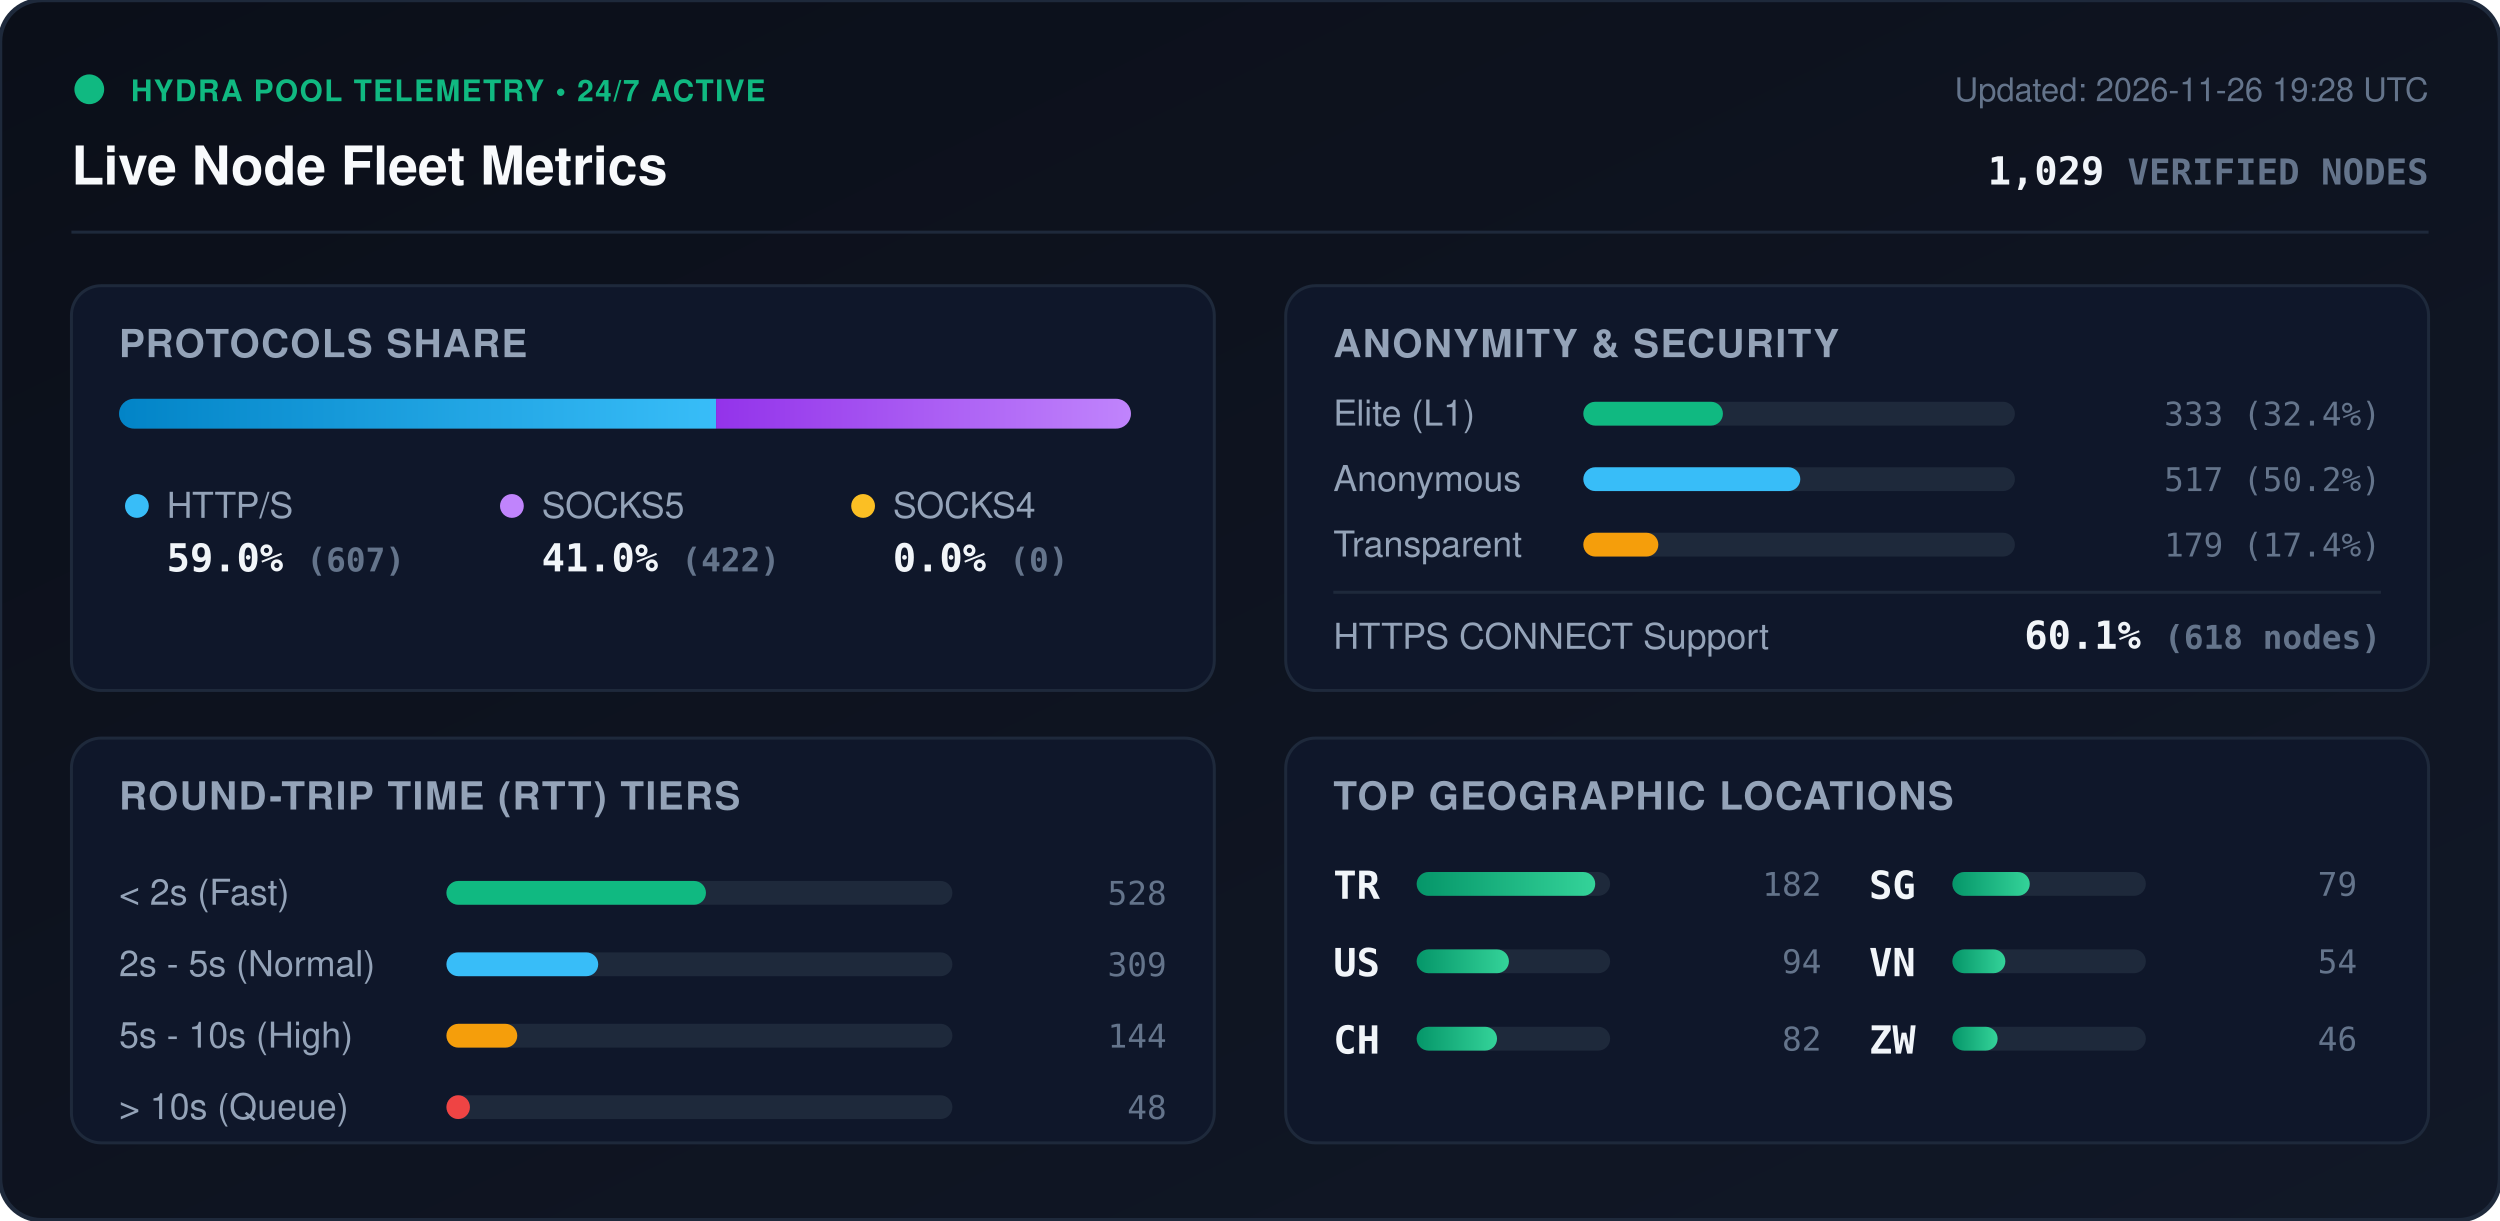
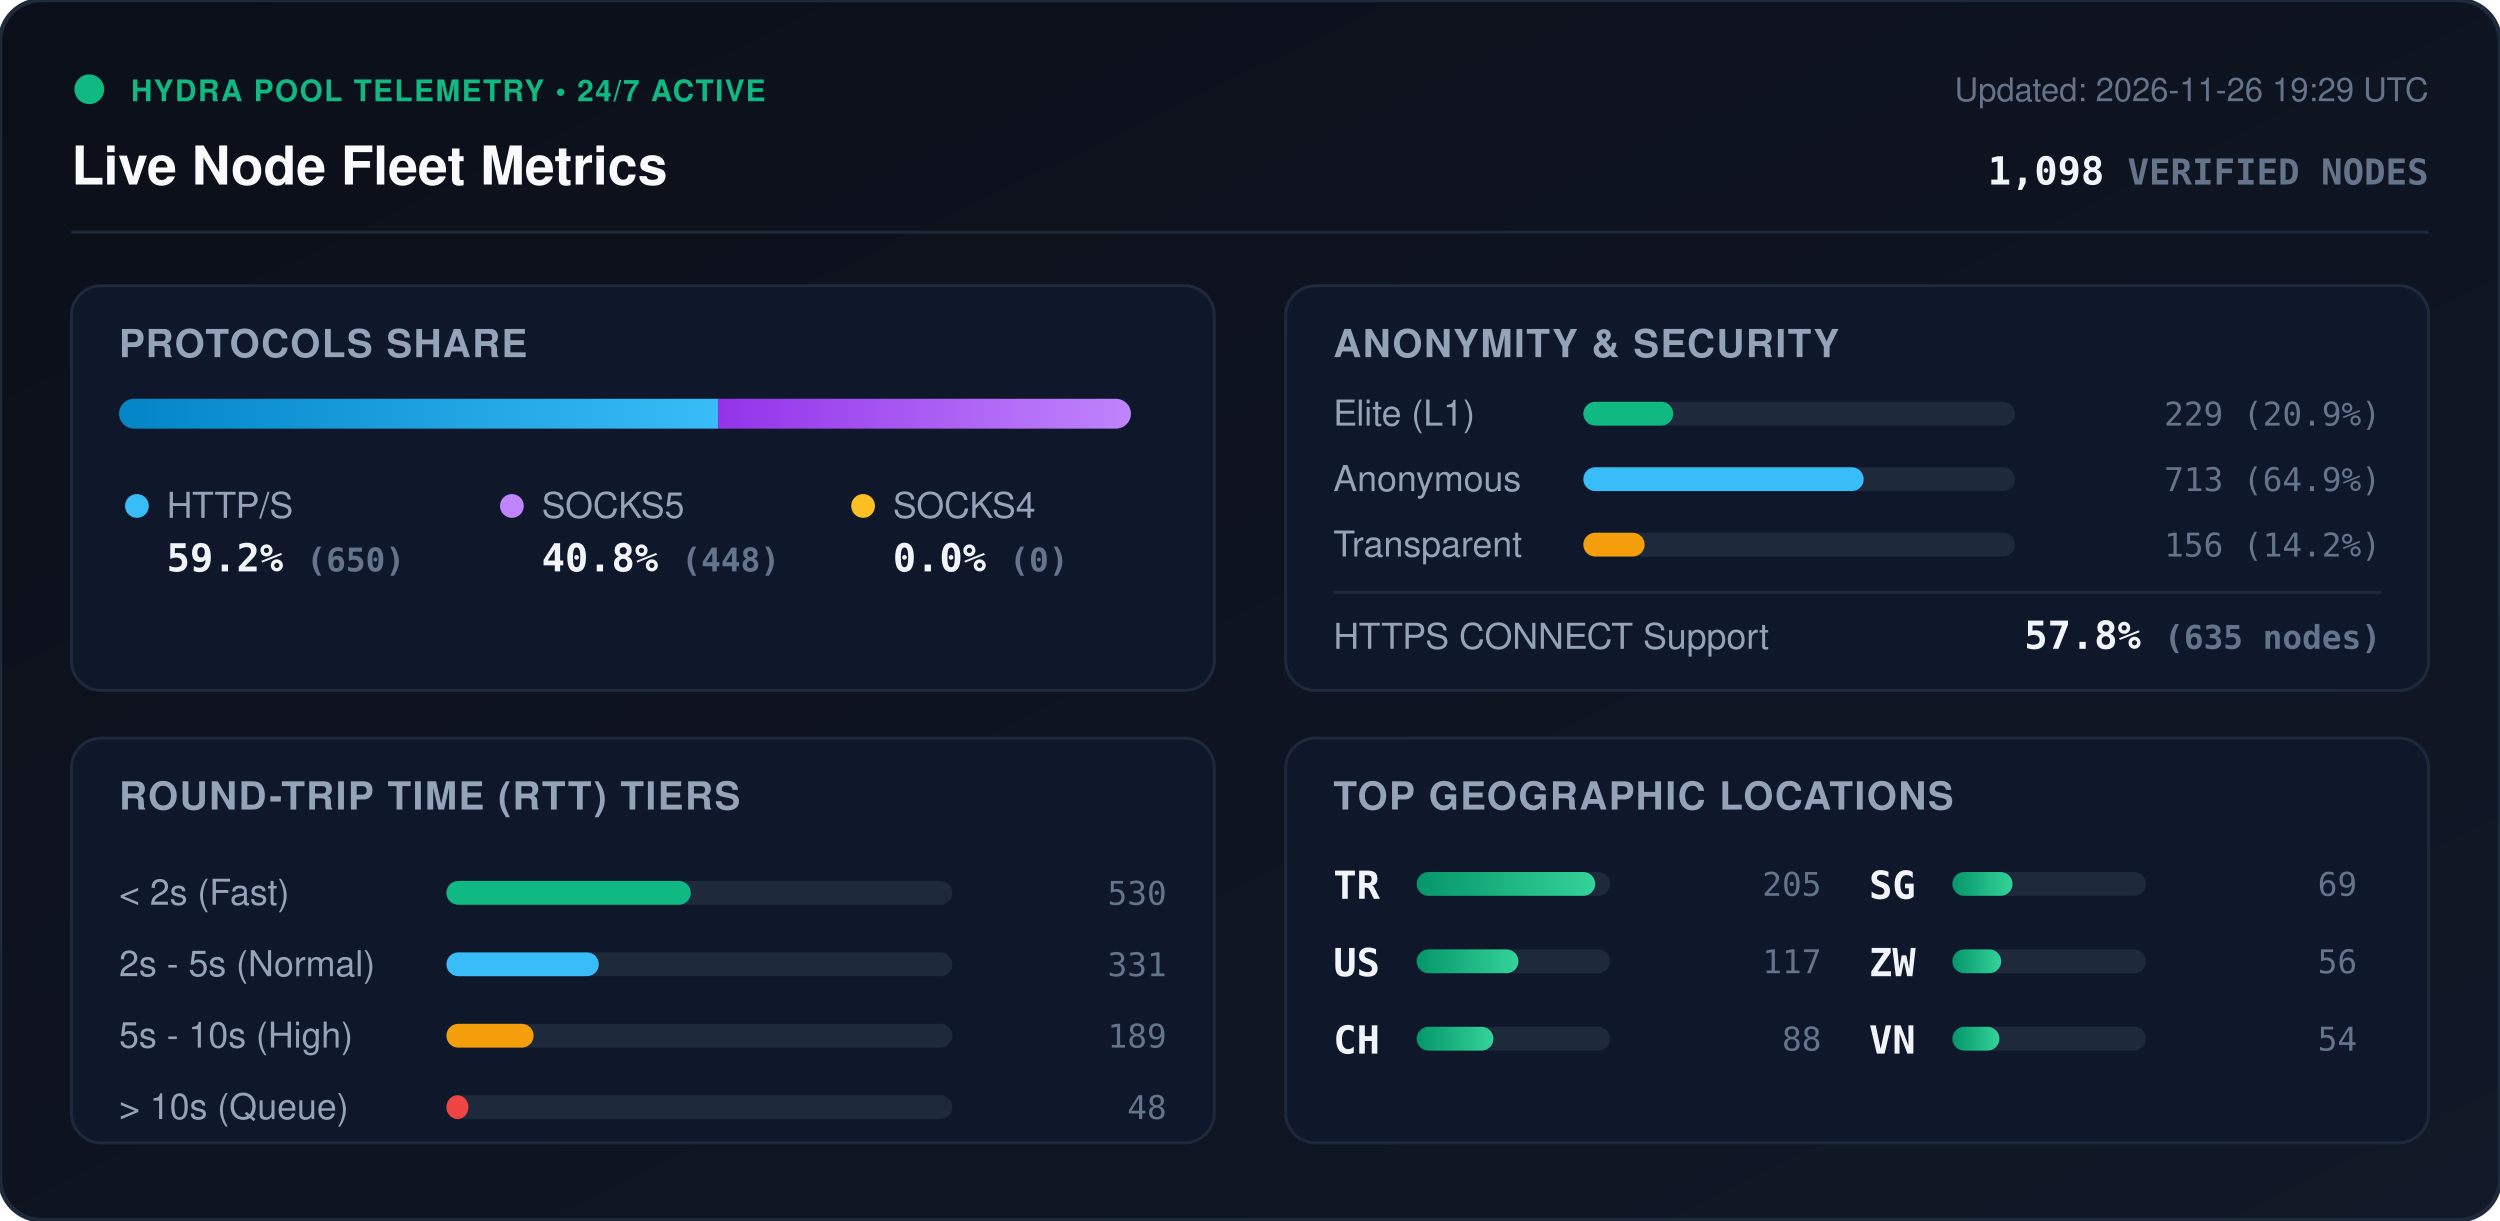
<svg xmlns="http://www.w3.org/2000/svg" viewBox="0 0 840 410" width="840" height="410" style="max-width: 100%; height: auto;">
  <defs>
    <linearGradient id="bg" x1="0%" y1="0%" x2="100%" y2="100%">
      <stop offset="0%" stop-color="#0b0f19" />
      <stop offset="100%" stop-color="#111827" />
    </linearGradient>
    <linearGradient id="bar-http" x1="0%" y1="0%" x2="100%" y2="0%">
      <stop offset="0%" stop-color="#0284c7" />
      <stop offset="100%" stop-color="#38bdf8" />
    </linearGradient>
    <linearGradient id="bar-socks5" x1="0%" y1="0%" x2="100%" y2="0%">
      <stop offset="0%" stop-color="#9333ea" />
      <stop offset="100%" stop-color="#c084fc" />
    </linearGradient>
    <linearGradient id="bar-socks4" x1="0%" y1="0%" x2="100%" y2="0%">
      <stop offset="0%" stop-color="#d97706" />
      <stop offset="100%" stop-color="#fbbf24" />
    </linearGradient>
    <linearGradient id="bar-green" x1="0%" y1="0%" x2="100%" y2="0%">
      <stop offset="0%" stop-color="#059669" />
      <stop offset="100%" stop-color="#34d399" />
    </linearGradient>
    <clipPath id="prog-track-clip">
      <rect width="340.0" height="10" rx="5" />
    </clipPath>
    <style>
      .title { font: 700 18px -apple-system, BlinkMacSystemFont, 'Segoe UI', Helvetica, Arial, sans-serif; fill: #f8fafc; }
      .sub { font: 500 11px -apple-system, BlinkMacSystemFont, 'Segoe UI', Helvetica, Arial, sans-serif; fill: #64748b; }
      .section-hdr { font: 600 13px -apple-system, BlinkMacSystemFont, 'Segoe UI', Helvetica, Arial, sans-serif; fill: #94a3b8; letter-spacing: 0.5px; }
      .metric-val { font: 700 13px -apple-system, BlinkMacSystemFont, 'Segoe UI', Helvetica, Arial, sans-serif; fill: #f1f5f9; }
      .metric-lbl { font: 500 12px -apple-system, BlinkMacSystemFont, 'Segoe UI', Helvetica, Arial, sans-serif; fill: #94a3b8; }
      .badge-txt { font: 700 10px -apple-system, BlinkMacSystemFont, 'Segoe UI', Helvetica, Arial, sans-serif; fill: #10b981; letter-spacing: 0.5px; }
      .mono { font-family: ui-monospace, SFMono-Regular, Menlo, Monaco, Consolas, monospace; }
      .pulse { animation: beacon 2s infinite ease-in-out; }
      @keyframes beacon { 0%, 100% { opacity: 1; } 50% { opacity: 0.35; } }
    </style>
  </defs>
  <rect width="840" height="410" rx="14" fill="url(#bg)" stroke="#1e293b" stroke-width="1.5" />
  <g transform="translate(24, 24)">
    <circle cx="6" cy="6" r="5" fill="#10b981" class="pulse" />
    <text x="20" y="10" class="badge-txt">HYDRA POOL TELEMETRY • 24/7 ACTIVE</text>
    <text x="0" y="38" class="title">Live Node Fleet Metrics</text>
-     <text x="792" y="10" text-anchor="end" class="sub">Updated: 2026-11-26 19:28 UTC</text>
-     <text x="792" y="38" text-anchor="end" class="metric-val mono" fill="#38bdf8">1,029 <tspan font-size="12" fill="#64748b">VERIFIED NODES</tspan>
+     <text x="792" y="10" text-anchor="end" class="sub">Updated: 2026-11-26 19:29 UTC</text>
+     <text x="792" y="38" text-anchor="end" class="metric-val mono" fill="#38bdf8">1,098 <tspan font-size="12" fill="#64748b">VERIFIED NODES</tspan>
    </text>
  </g>
  <line x1="24" y1="78" x2="816" y2="78" stroke="#1e293b" stroke-width="1" />
  <g transform="translate(24, 96)">
    <rect width="384" height="136" rx="10" fill="#0f172a" stroke="#1e293b" />
    <text x="16" y="24" class="section-hdr">PROTOCOLS SHARE</text>
    <g transform="translate(16, 38)">
      <rect width="340.0" height="10" rx="5" fill="#1e293b" />
      <g clip-path="url(#prog-track-clip)">
-         <rect x="0" width="200.6" height="10" fill="url(#bar-http)" />
-         <rect x="200.6" width="139.4" height="10" fill="url(#bar-socks5)" />
+         <rect x="0" width="201.3" height="10" fill="url(#bar-http)" />
+         <rect x="201.3" width="138.7" height="10" fill="url(#bar-socks5)" />
        <rect x="340.0" width="0.0" height="10" fill="url(#bar-socks4)" />
      </g>
    </g>
    <g transform="translate(16, 68)">
      <circle cx="6" cy="6" r="4" fill="#38bdf8" />
      <text x="16" y="10" class="metric-lbl">HTTP/S</text>
-       <text x="16" y="28" class="metric-val mono">59.0% <tspan font-size="11" fill="#64748b">(607)</tspan>
+       <text x="16" y="28" class="metric-val mono">59.2% <tspan font-size="11" fill="#64748b">(650)</tspan>
      </text>
      <circle cx="132" cy="6" r="4" fill="#c084fc" />
      <text x="142" y="10" class="metric-lbl">SOCKS5</text>
-       <text x="142" y="28" class="metric-val mono">41.0% <tspan font-size="11" fill="#64748b">(422)</tspan>
+       <text x="142" y="28" class="metric-val mono">40.8% <tspan font-size="11" fill="#64748b">(448)</tspan>
      </text>
      <circle cx="250" cy="6" r="4" fill="#fbbf24" />
      <text x="260" y="10" class="metric-lbl">SOCKS4</text>
      <text x="260" y="28" class="metric-val mono">0.0% <tspan font-size="11" fill="#64748b">(0)</tspan>
      </text>
    </g>
  </g>
  <g transform="translate(432, 96)">
    <rect width="384" height="136" rx="10" fill="#0f172a" stroke="#1e293b" />
    <text x="16" y="24" class="section-hdr">ANONYMITY &amp; SECURITY</text>
    <text x="16" y="47" class="metric-lbl">Elite (L1)</text>
    <rect x="100" y="39" width="145.0" height="8" rx="4" fill="#1e293b" />
-     <rect x="100" y="39" width="46.9" height="8" rx="4" fill="#10b981" />
-     <text x="368" y="47" text-anchor="end" class="mono sub" fill="#e2e8f0">333 (32.4%)</text>
+     <rect x="100" y="39" width="30.2" height="8" rx="4" fill="#10b981" />
+     <text x="368" y="47" text-anchor="end" class="mono sub" fill="#e2e8f0">229 (20.9%)</text>
    <text x="16" y="69" class="metric-lbl">Anonymous</text>
    <rect x="100" y="61" width="145.0" height="8" rx="4" fill="#1e293b" />
-     <rect x="100" y="61" width="72.9" height="8" rx="4" fill="#38bdf8" />
-     <text x="368" y="69" text-anchor="end" class="mono sub" fill="#e2e8f0">517 (50.2%)</text>
+     <rect x="100" y="61" width="94.2" height="8" rx="4" fill="#38bdf8" />
+     <text x="368" y="69" text-anchor="end" class="mono sub" fill="#e2e8f0">713 (64.9%)</text>
    <text x="16" y="91" class="metric-lbl">Transparent</text>
    <rect x="100" y="83" width="145.0" height="8" rx="4" fill="#1e293b" />
-     <rect x="100" y="83" width="25.2" height="8" rx="4" fill="#f59e0b" />
-     <text x="368" y="91" text-anchor="end" class="mono sub" fill="#e2e8f0">179 (17.4%)</text>
+     <rect x="100" y="83" width="20.6" height="8" rx="4" fill="#f59e0b" />
+     <text x="368" y="91" text-anchor="end" class="mono sub" fill="#e2e8f0">156 (14.2%)</text>
    <line x1="16" y1="103" x2="368" y2="103" stroke="#1e293b" stroke-width="1" />
    <text x="16" y="122" class="metric-lbl">HTTPS CONNECT Support</text>
-     <text x="368" y="122" text-anchor="end" class="metric-val mono" fill="#34d399">60.1% <tspan font-size="11" fill="#64748b">(618 nodes)</tspan>
+     <text x="368" y="122" text-anchor="end" class="metric-val mono" fill="#34d399">57.8% <tspan font-size="11" fill="#64748b">(635 nodes)</tspan>
    </text>
  </g>
  <g transform="translate(24, 248)">
    <rect width="384" height="136" rx="10" fill="#0f172a" stroke="#1e293b" />
    <text x="16" y="24" class="section-hdr">ROUND-TRIP TIME (RTT) TIERS</text>
    <g transform="translate(16, 42)">
      <text x="0" y="14" class="metric-lbl">&lt; 2s (Fast)</text>
      <rect x="110" y="6" width="170" height="8" rx="4" fill="#1e293b" />
-       <rect x="110" y="6" width="87.2" height="8" rx="4" fill="#10b981" />
-       <text x="352" y="14" text-anchor="end" class="mono sub">528</text>
+       <rect x="110" y="6" width="82.1" height="8" rx="4" fill="#10b981" />
+       <text x="352" y="14" text-anchor="end" class="mono sub">530</text>
      <text x="0" y="38" class="metric-lbl">2s - 5s (Normal)</text>
      <rect x="110" y="30" width="170" height="8" rx="4" fill="#1e293b" />
-       <rect x="110" y="30" width="51.0" height="8" rx="4" fill="#38bdf8" />
-       <text x="352" y="38" text-anchor="end" class="mono sub">309</text>
+       <rect x="110" y="30" width="51.2" height="8" rx="4" fill="#38bdf8" />
+       <text x="352" y="38" text-anchor="end" class="mono sub">331</text>
      <text x="0" y="62" class="metric-lbl">5s - 10s (High)</text>
      <rect x="110" y="54" width="170" height="8" rx="4" fill="#1e293b" />
-       <rect x="110" y="54" width="23.8" height="8" rx="4" fill="#f59e0b" />
-       <text x="352" y="62" text-anchor="end" class="mono sub">144</text>
+       <rect x="110" y="54" width="29.3" height="8" rx="4" fill="#f59e0b" />
+       <text x="352" y="62" text-anchor="end" class="mono sub">189</text>
      <text x="0" y="86" class="metric-lbl">&gt; 10s (Queue)</text>
      <rect x="110" y="78" width="170" height="8" rx="4" fill="#1e293b" />
-       <rect x="110" y="78" width="7.9" height="8" rx="4" fill="#ef4444" />
+       <rect x="110" y="78" width="7.4" height="8" rx="4" fill="#ef4444" />
      <text x="352" y="86" text-anchor="end" class="mono sub">48</text>
    </g>
  </g>
  <g transform="translate(432, 248)">
    <rect width="384" height="136" rx="10" fill="#0f172a" stroke="#1e293b" />
    <text x="16" y="24" class="section-hdr">TOP GEOGRAPHIC LOCATIONS</text>
    <g transform="translate(16, 42)">
      <g transform="translate(0, 0)">
        <text x="0" y="12" class="mono metric-val" font-size="12">TR</text>
        <rect x="28" y="3" width="65" height="8" rx="4" fill="#1e293b" />
        <rect x="28" y="3" width="60.0" height="8" rx="4" fill="url(#bar-green)" />
-         <text x="164" y="11" text-anchor="end" class="mono sub">182</text>
+         <text x="164" y="11" text-anchor="end" class="mono sub">205</text>
      </g>
      <g transform="translate(0, 26)">
        <text x="0" y="12" class="mono metric-val" font-size="12">US</text>
        <rect x="28" y="3" width="65" height="8" rx="4" fill="#1e293b" />
-         <rect x="28" y="3" width="31.0" height="8" rx="4" fill="url(#bar-green)" />
-         <text x="164" y="11" text-anchor="end" class="mono sub">94</text>
+         <rect x="28" y="3" width="34.2" height="8" rx="4" fill="url(#bar-green)" />
+         <text x="164" y="11" text-anchor="end" class="mono sub">117</text>
      </g>
      <g transform="translate(0, 52)">
        <text x="0" y="12" class="mono metric-val" font-size="12">CH</text>
        <rect x="28" y="3" width="65" height="8" rx="4" fill="#1e293b" />
-         <rect x="28" y="3" width="27.0" height="8" rx="4" fill="url(#bar-green)" />
-         <text x="164" y="11" text-anchor="end" class="mono sub">82</text>
+         <rect x="28" y="3" width="25.8" height="8" rx="4" fill="url(#bar-green)" />
+         <text x="164" y="11" text-anchor="end" class="mono sub">88</text>
      </g>
      <g transform="translate(180, 0)">
        <text x="0" y="12" class="mono metric-val" font-size="12">SG</text>
        <rect x="28" y="3" width="65" height="8" rx="4" fill="#1e293b" />
-         <rect x="28" y="3" width="26.0" height="8" rx="4" fill="url(#bar-green)" />
-         <text x="164" y="11" text-anchor="end" class="mono sub">79</text>
+         <rect x="28" y="3" width="20.2" height="8" rx="4" fill="url(#bar-green)" />
+         <text x="164" y="11" text-anchor="end" class="mono sub">69</text>
      </g>
      <g transform="translate(180, 26)">
+         <text x="0" y="12" class="mono metric-val" font-size="12">ZW</text>
+         <rect x="28" y="3" width="65" height="8" rx="4" fill="#1e293b" />
+         <rect x="28" y="3" width="16.4" height="8" rx="4" fill="url(#bar-green)" />
+         <text x="164" y="11" text-anchor="end" class="mono sub">56</text>
+       </g>
+       <g transform="translate(180, 52)">
        <text x="0" y="12" class="mono metric-val" font-size="12">VN</text>
        <rect x="28" y="3" width="65" height="8" rx="4" fill="#1e293b" />
-         <rect x="28" y="3" width="17.8" height="8" rx="4" fill="url(#bar-green)" />
+         <rect x="28" y="3" width="15.8" height="8" rx="4" fill="url(#bar-green)" />
        <text x="164" y="11" text-anchor="end" class="mono sub">54</text>
-       </g>
-       <g transform="translate(180, 52)">
-         <text x="0" y="12" class="mono metric-val" font-size="12">ZW</text>
-         <rect x="28" y="3" width="65" height="8" rx="4" fill="#1e293b" />
-         <rect x="28" y="3" width="15.2" height="8" rx="4" fill="url(#bar-green)" />
-         <text x="164" y="11" text-anchor="end" class="mono sub">46</text>
      </g>
    </g>
  </g>
</svg>
